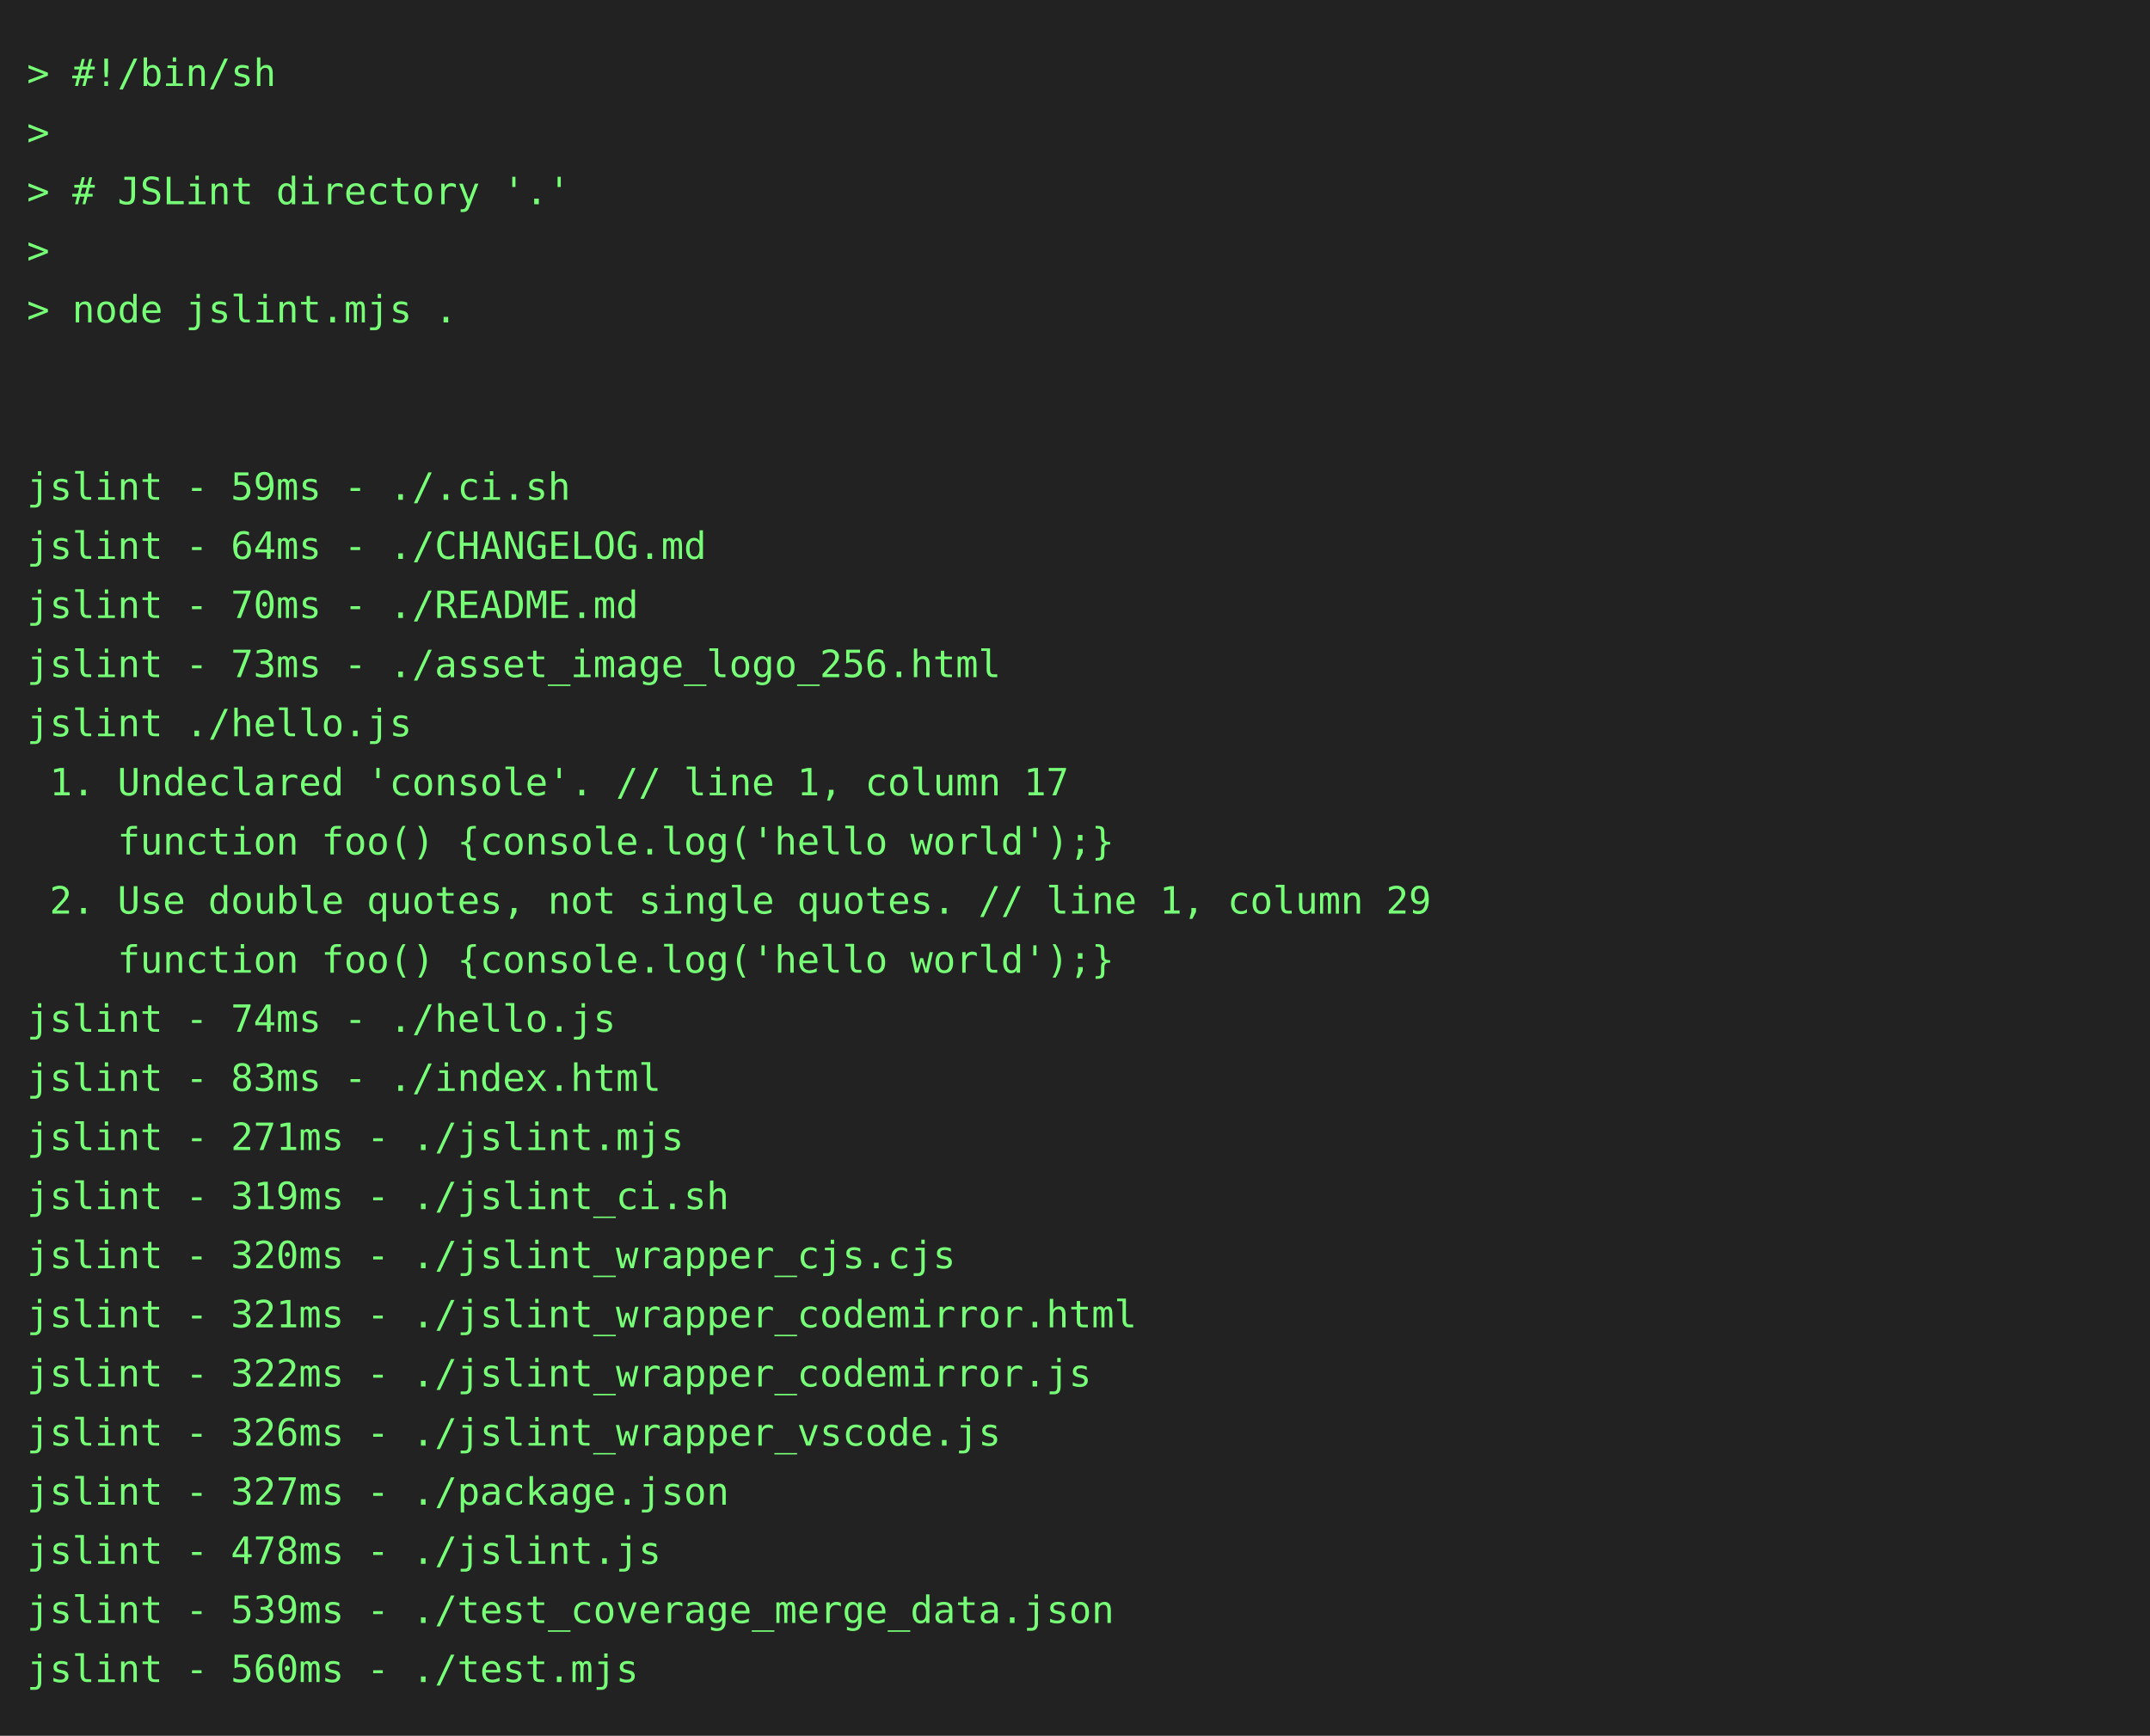
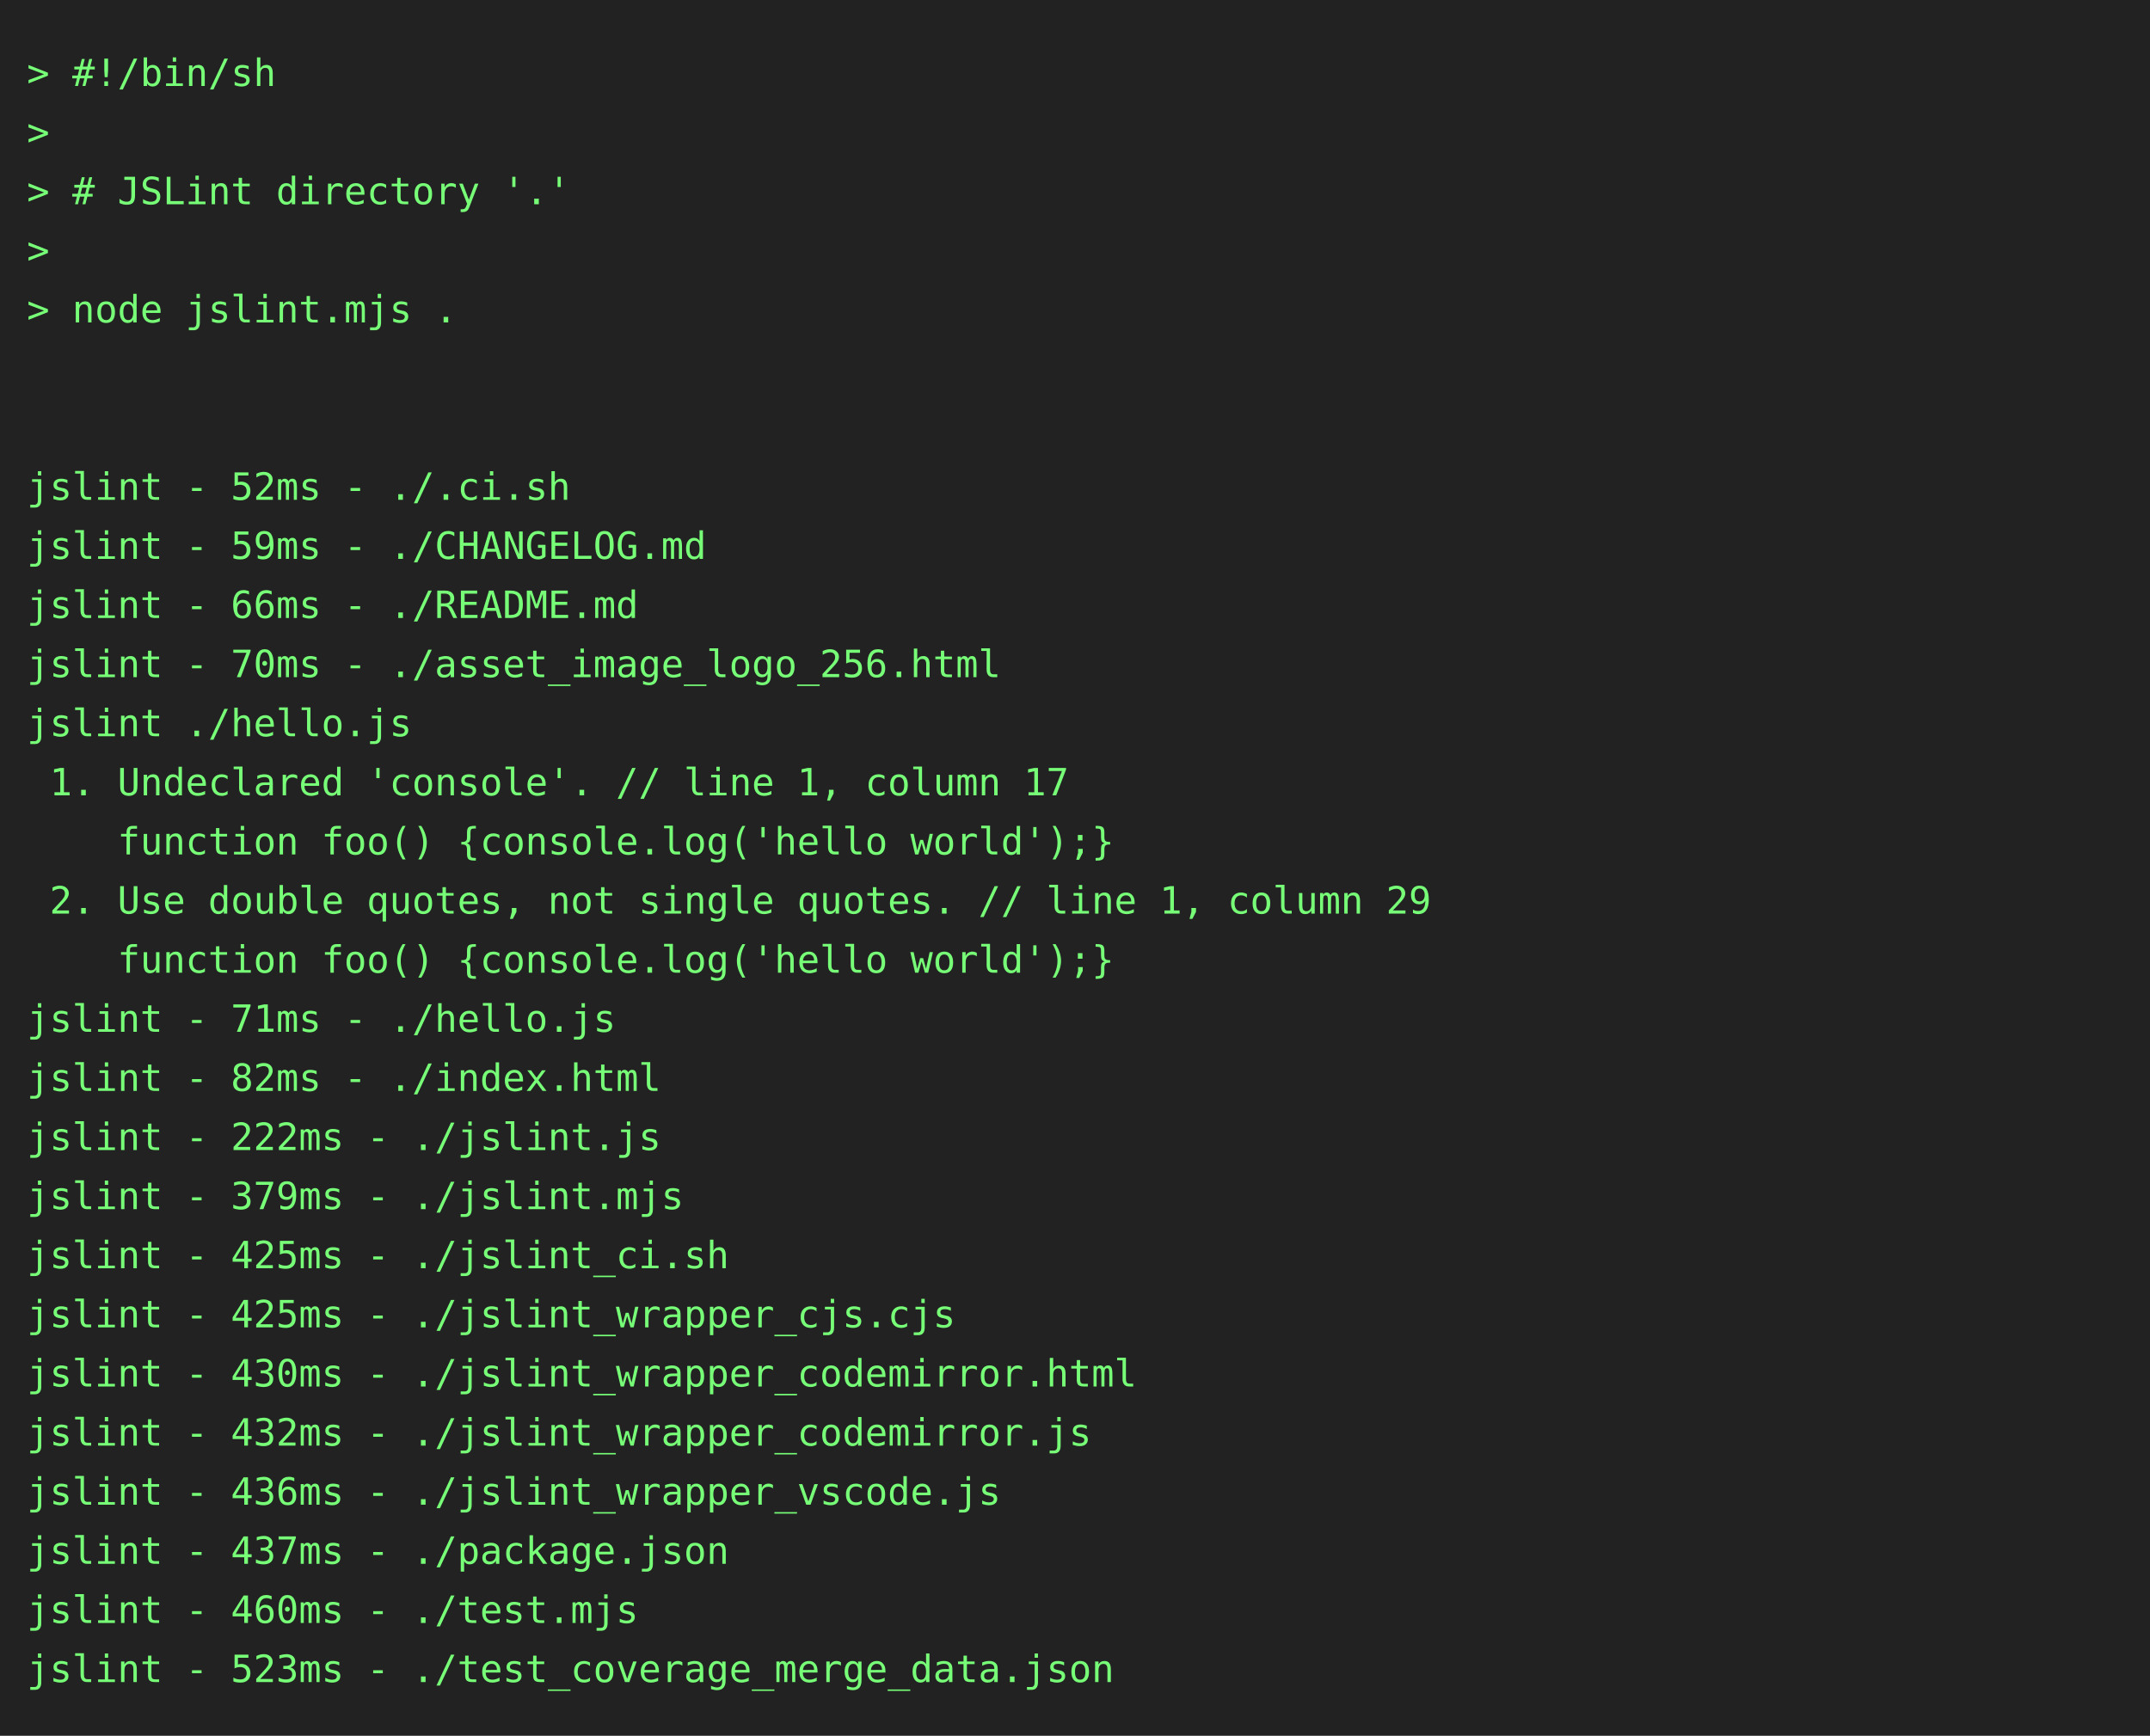
<svg xmlns="http://www.w3.org/2000/svg" height="646" width="800">
  <rect height="646" fill="#222" width="800" />
  <text fill="#7f7" font-family="consolas, menlo, monospace" font-size="14" xml:space="preserve">
    <tspan lengthAdjust="spacingAndGlyphs" textLength="768" x="10" y="32">&gt; #!/bin/sh                                                                                      </tspan>
    <tspan lengthAdjust="spacingAndGlyphs" textLength="768" x="10" y="54">&gt;                                                                                                </tspan>
    <tspan lengthAdjust="spacingAndGlyphs" textLength="768" x="10" y="76">&gt; # JSLint directory '.'                                                                         </tspan>
    <tspan lengthAdjust="spacingAndGlyphs" textLength="768" x="10" y="98">&gt;                                                                                                </tspan>
    <tspan lengthAdjust="spacingAndGlyphs" textLength="768" x="10" y="120">&gt; node jslint.mjs .                                                                              </tspan>
    <tspan lengthAdjust="spacingAndGlyphs" textLength="768" x="10" y="142">                                                                                                 </tspan>
    <tspan lengthAdjust="spacingAndGlyphs" textLength="768" x="10" y="164">                                                                                                 </tspan>
-     <tspan lengthAdjust="spacingAndGlyphs" textLength="768" x="10" y="186">jslint - 59ms - ./.ci.sh                                                                         </tspan>
-     <tspan lengthAdjust="spacingAndGlyphs" textLength="768" x="10" y="208">jslint - 64ms - ./CHANGELOG.md                                                                   </tspan>
-     <tspan lengthAdjust="spacingAndGlyphs" textLength="768" x="10" y="230">jslint - 70ms - ./README.md                                                                      </tspan>
-     <tspan lengthAdjust="spacingAndGlyphs" textLength="768" x="10" y="252">jslint - 73ms - ./asset_image_logo_256.html                                                      </tspan>
+     <tspan lengthAdjust="spacingAndGlyphs" textLength="768" x="10" y="186">jslint - 52ms - ./.ci.sh                                                                         </tspan>
+     <tspan lengthAdjust="spacingAndGlyphs" textLength="768" x="10" y="208">jslint - 59ms - ./CHANGELOG.md                                                                   </tspan>
+     <tspan lengthAdjust="spacingAndGlyphs" textLength="768" x="10" y="230">jslint - 66ms - ./README.md                                                                      </tspan>
+     <tspan lengthAdjust="spacingAndGlyphs" textLength="768" x="10" y="252">jslint - 70ms - ./asset_image_logo_256.html                                                      </tspan>
    <tspan lengthAdjust="spacingAndGlyphs" textLength="768" x="10" y="274">jslint ./hello.js                                                                                </tspan>
    <tspan lengthAdjust="spacingAndGlyphs" textLength="768" x="10" y="296"> 1. Undeclared 'console'. // line 1, column 17                                                   </tspan>
    <tspan lengthAdjust="spacingAndGlyphs" textLength="768" x="10" y="318">    function foo() {console.log('hello world');}                                                 </tspan>
    <tspan lengthAdjust="spacingAndGlyphs" textLength="768" x="10" y="340"> 2. Use double quotes, not single quotes. // line 1, column 29                                   </tspan>
    <tspan lengthAdjust="spacingAndGlyphs" textLength="768" x="10" y="362">    function foo() {console.log('hello world');}                                                 </tspan>
-     <tspan lengthAdjust="spacingAndGlyphs" textLength="768" x="10" y="384">jslint - 74ms - ./hello.js                                                                       </tspan>
-     <tspan lengthAdjust="spacingAndGlyphs" textLength="768" x="10" y="406">jslint - 83ms - ./index.html                                                                     </tspan>
-     <tspan lengthAdjust="spacingAndGlyphs" textLength="768" x="10" y="428">jslint - 271ms - ./jslint.mjs                                                                    </tspan>
-     <tspan lengthAdjust="spacingAndGlyphs" textLength="768" x="10" y="450">jslint - 319ms - ./jslint_ci.sh                                                                  </tspan>
-     <tspan lengthAdjust="spacingAndGlyphs" textLength="768" x="10" y="472">jslint - 320ms - ./jslint_wrapper_cjs.cjs                                                        </tspan>
-     <tspan lengthAdjust="spacingAndGlyphs" textLength="768" x="10" y="494">jslint - 321ms - ./jslint_wrapper_codemirror.html                                                </tspan>
-     <tspan lengthAdjust="spacingAndGlyphs" textLength="768" x="10" y="516">jslint - 322ms - ./jslint_wrapper_codemirror.js                                                  </tspan>
-     <tspan lengthAdjust="spacingAndGlyphs" textLength="768" x="10" y="538">jslint - 326ms - ./jslint_wrapper_vscode.js                                                      </tspan>
-     <tspan lengthAdjust="spacingAndGlyphs" textLength="768" x="10" y="560">jslint - 327ms - ./package.json                                                                  </tspan>
-     <tspan lengthAdjust="spacingAndGlyphs" textLength="768" x="10" y="582">jslint - 478ms - ./jslint.js                                                                     </tspan>
-     <tspan lengthAdjust="spacingAndGlyphs" textLength="768" x="10" y="604">jslint - 539ms - ./test_coverage_merge_data.json                                                 </tspan>
-     <tspan lengthAdjust="spacingAndGlyphs" textLength="768" x="10" y="626">jslint - 560ms - ./test.mjs                                                                      </tspan>
+     <tspan lengthAdjust="spacingAndGlyphs" textLength="768" x="10" y="384">jslint - 71ms - ./hello.js                                                                       </tspan>
+     <tspan lengthAdjust="spacingAndGlyphs" textLength="768" x="10" y="406">jslint - 82ms - ./index.html                                                                     </tspan>
+     <tspan lengthAdjust="spacingAndGlyphs" textLength="768" x="10" y="428">jslint - 222ms - ./jslint.js                                                                     </tspan>
+     <tspan lengthAdjust="spacingAndGlyphs" textLength="768" x="10" y="450">jslint - 379ms - ./jslint.mjs                                                                    </tspan>
+     <tspan lengthAdjust="spacingAndGlyphs" textLength="768" x="10" y="472">jslint - 425ms - ./jslint_ci.sh                                                                  </tspan>
+     <tspan lengthAdjust="spacingAndGlyphs" textLength="768" x="10" y="494">jslint - 425ms - ./jslint_wrapper_cjs.cjs                                                        </tspan>
+     <tspan lengthAdjust="spacingAndGlyphs" textLength="768" x="10" y="516">jslint - 430ms - ./jslint_wrapper_codemirror.html                                                </tspan>
+     <tspan lengthAdjust="spacingAndGlyphs" textLength="768" x="10" y="538">jslint - 432ms - ./jslint_wrapper_codemirror.js                                                  </tspan>
+     <tspan lengthAdjust="spacingAndGlyphs" textLength="768" x="10" y="560">jslint - 436ms - ./jslint_wrapper_vscode.js                                                      </tspan>
+     <tspan lengthAdjust="spacingAndGlyphs" textLength="768" x="10" y="582">jslint - 437ms - ./package.json                                                                  </tspan>
+     <tspan lengthAdjust="spacingAndGlyphs" textLength="768" x="10" y="604">jslint - 460ms - ./test.mjs                                                                      </tspan>
+     <tspan lengthAdjust="spacingAndGlyphs" textLength="768" x="10" y="626">jslint - 523ms - ./test_coverage_merge_data.json                                                 </tspan>
  </text>
</svg>
